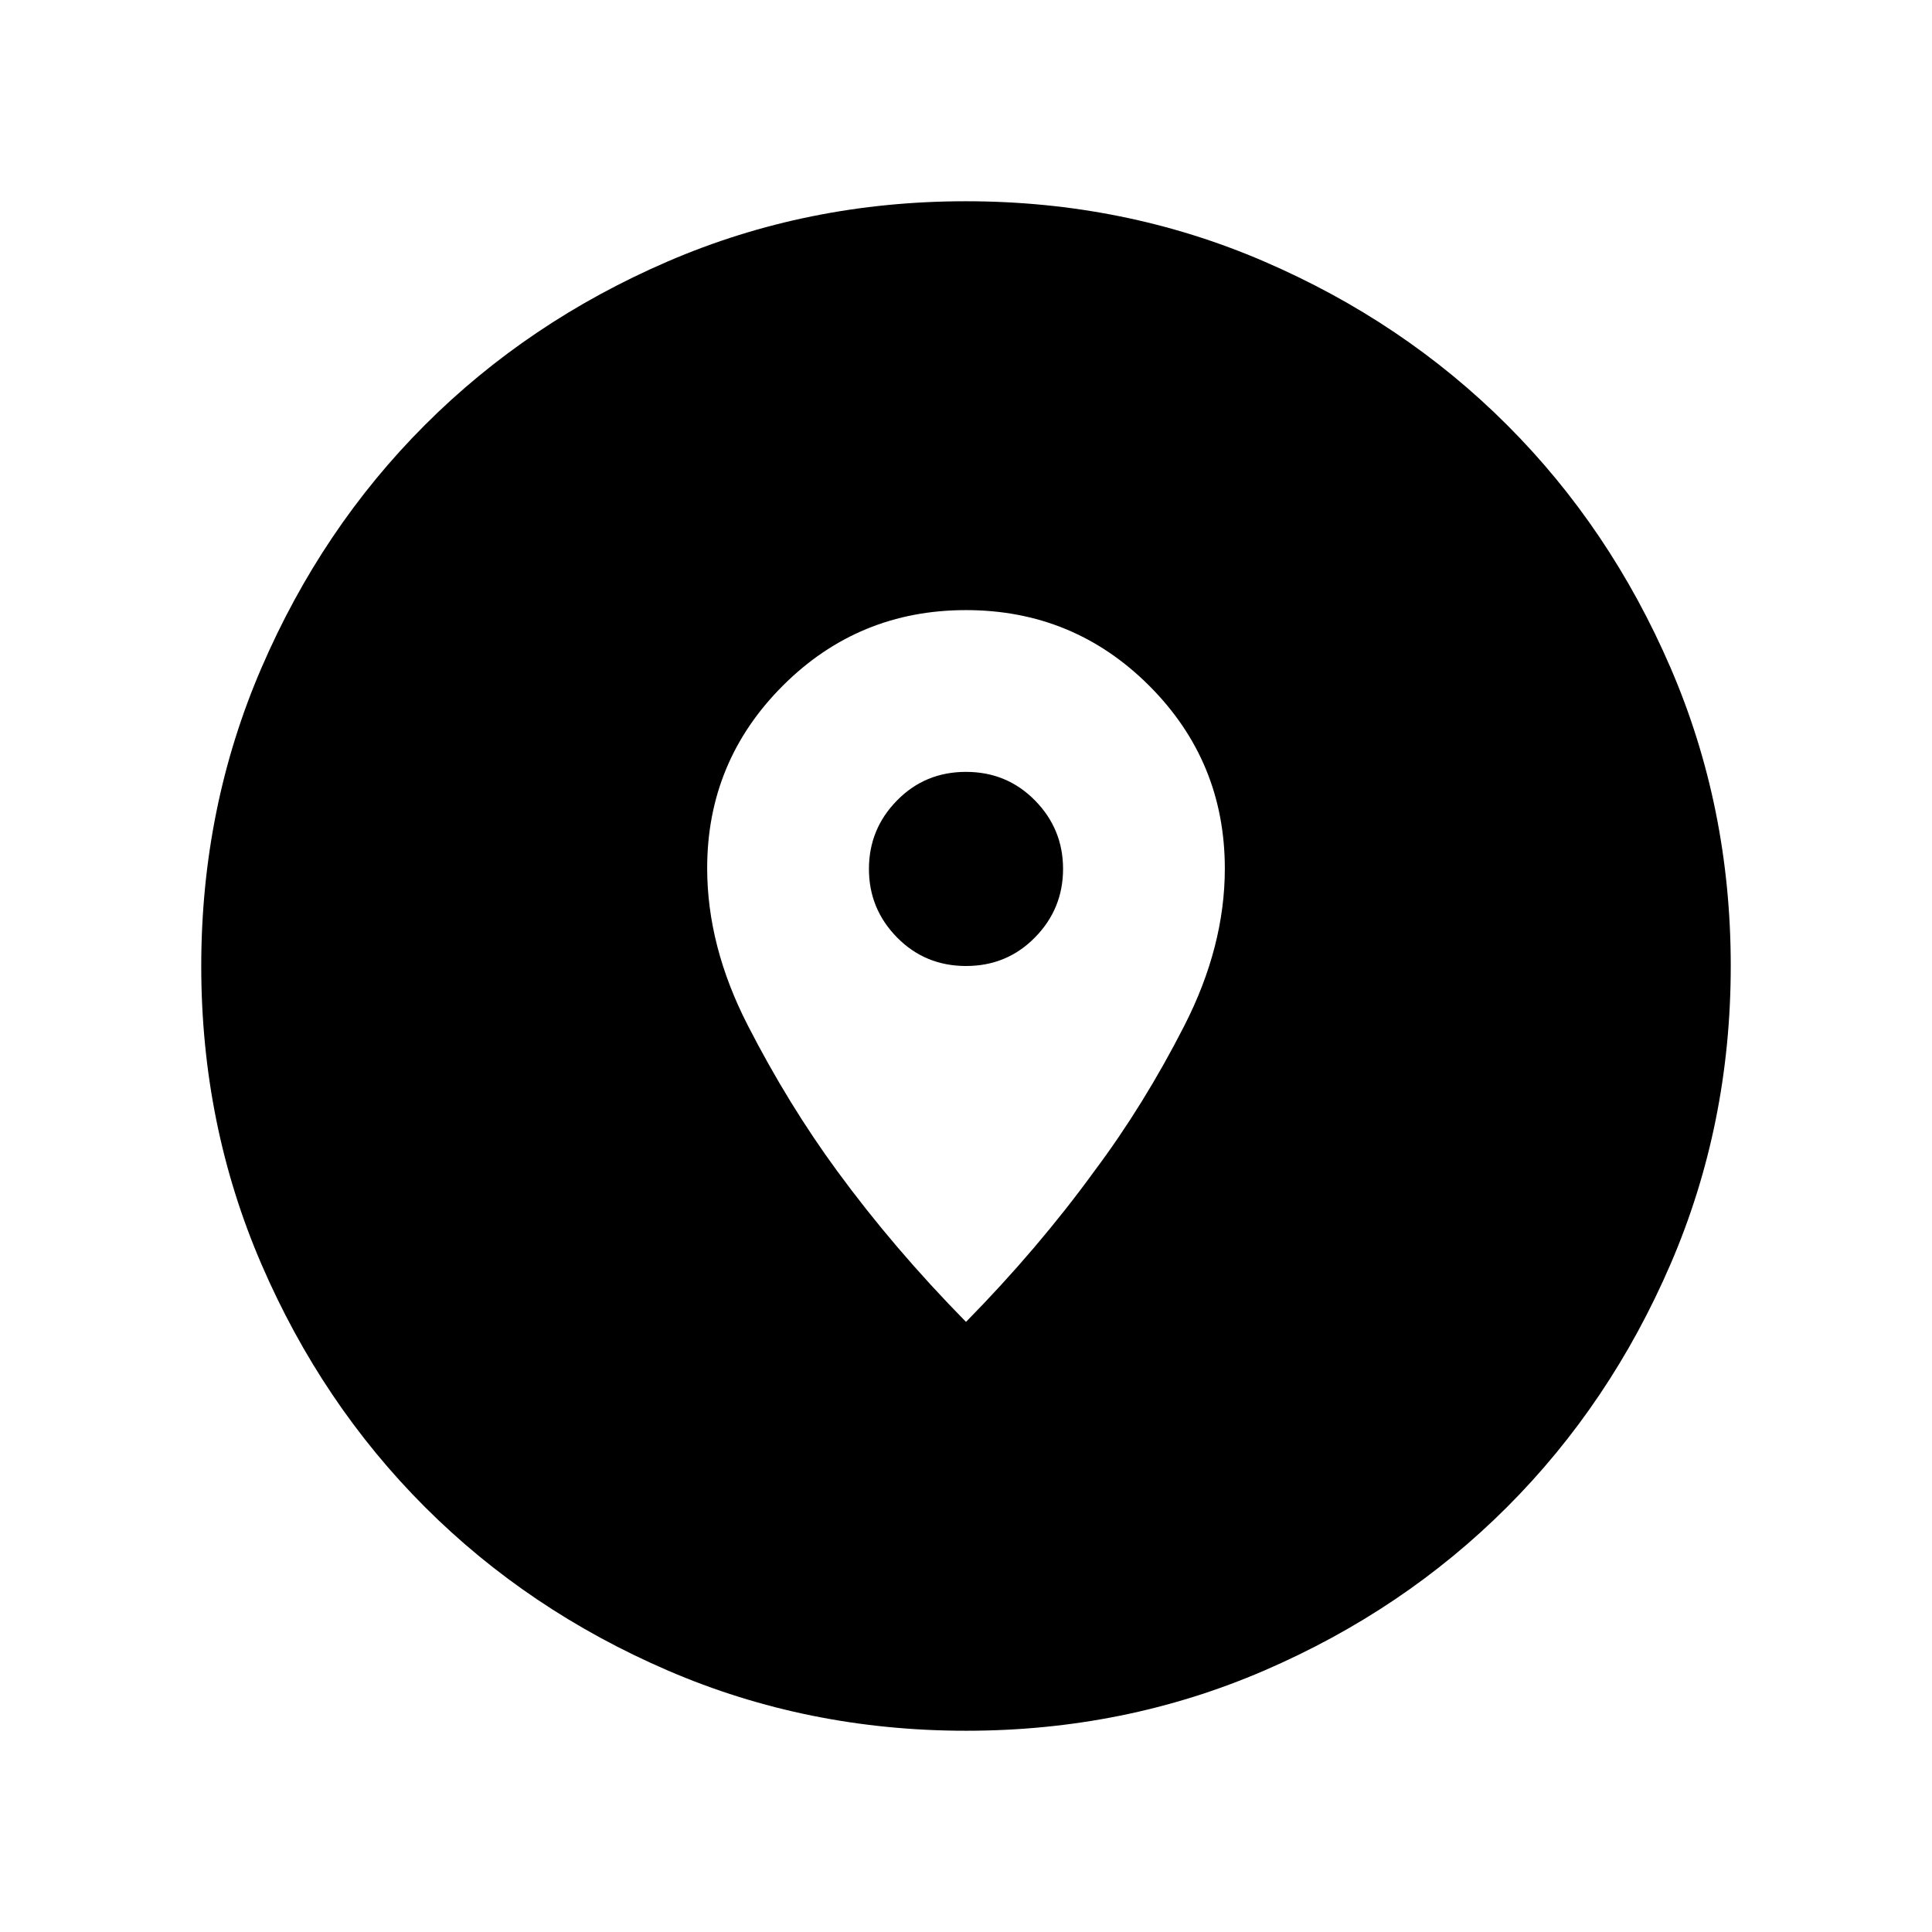
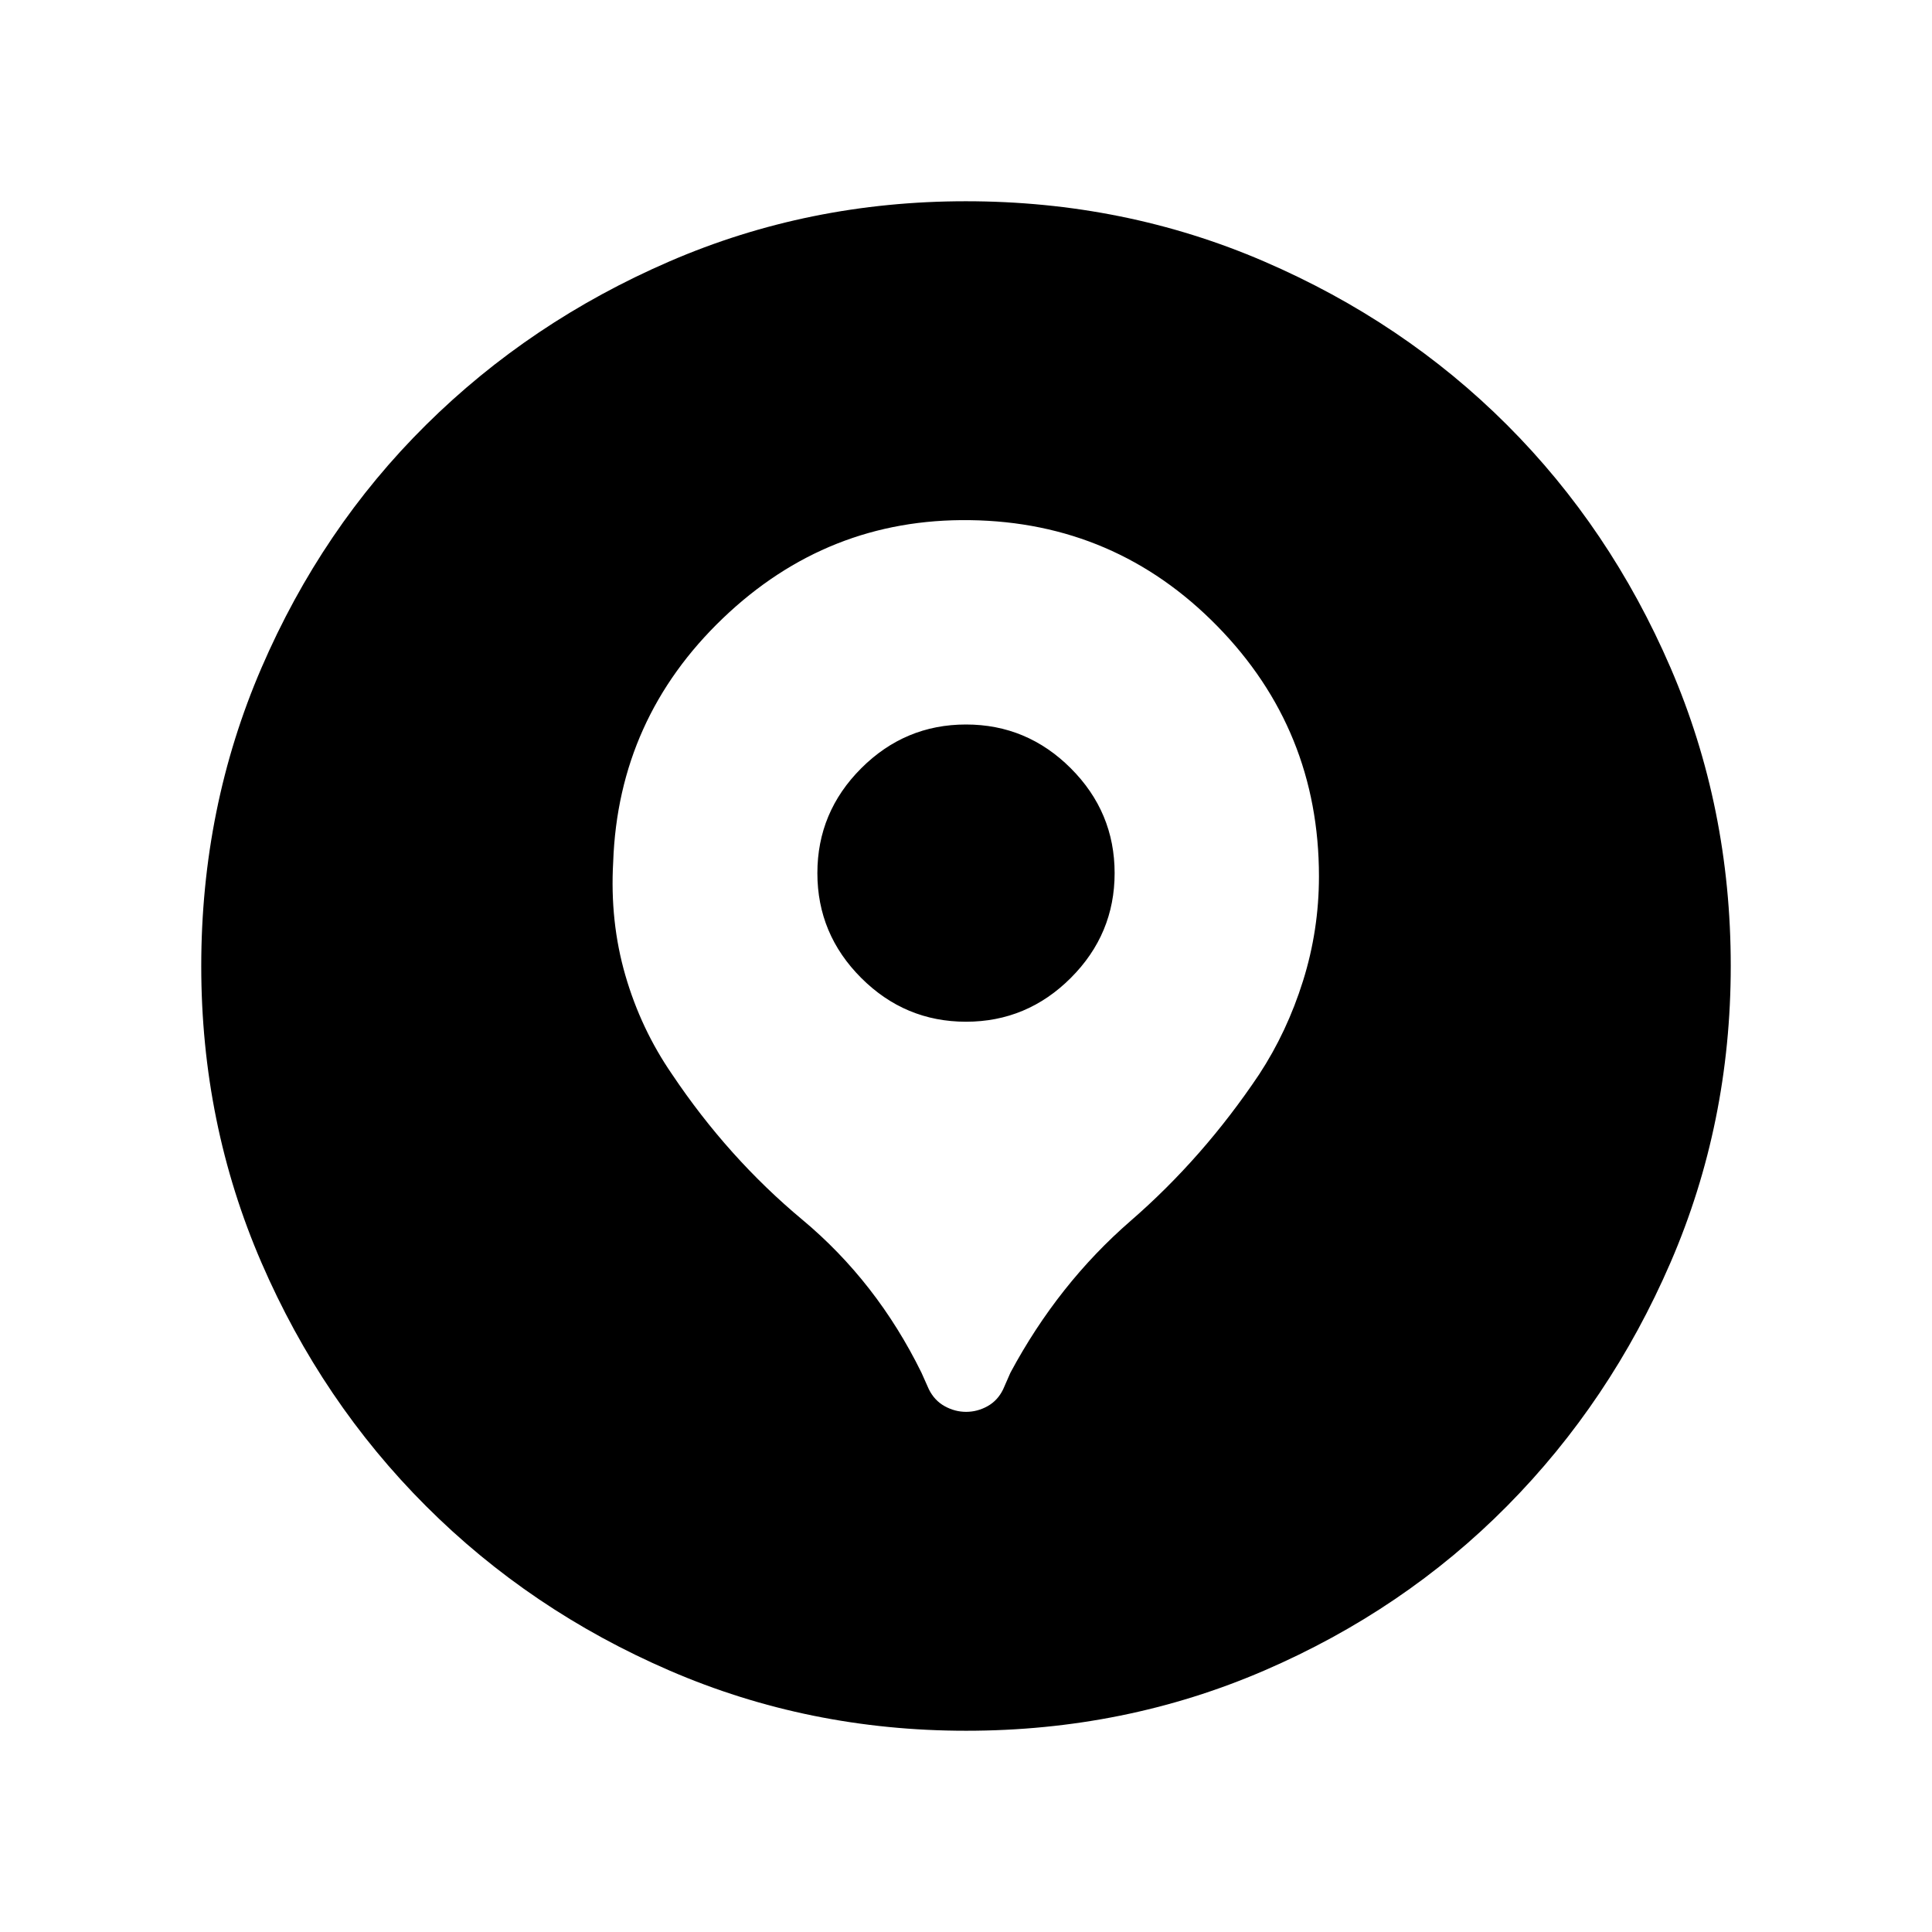
<svg xmlns="http://www.w3.org/2000/svg" width="48" height="48" viewBox="0 -960 960 960">
-   <path d="M331.86-129.92q-69.37-29.92-120.68-81.21-51.31-51.29-81.25-120.63Q100-401.1 100-479.93q0-78.84 29.92-148.21t81.21-120.68q51.29-51.31 120.63-81.25Q401.1-860 479.93-860q78.84 0 148.21 29.92t120.68 81.21q51.31 51.29 81.25 120.63Q860-558.9 860-480.07q0 78.84-29.92 148.21t-81.21 120.68q-51.29 51.31-120.63 81.25Q558.9-100 480.07-100q-78.84 0-148.21-29.92ZM480-303.16q35.77-36.38 63.84-75 24.56-32.83 44.67-72.21 20.1-39.38 20.1-78.02 0-53.3-37.58-90.88-37.59-37.57-91.04-37.57t-91.03 37.58q-37.57 37.58-37.57 90.66 0 38.75 20.18 78.1 20.18 39.34 44.47 72.45 28.19 38.51 63.96 74.89Zm-34.27-191.03q-13.96-14.19-13.96-34.02 0-19.83 13.94-34.04t34.27-14.21q20.33 0 34.29 14.19t13.96 34.02q0 19.83-13.94 34.04T480.02-480q-20.33 0-34.29-14.19Z" />
+   <path d="M490.65-261.24q5.03-2.78 7.77-8.34l3.66-8.34q23.69-44.16 59.76-75.47 36.07-31.3 63.82-72.74 13.88-21.18 21.8-46.45 7.92-25.27 7.92-51.98 0-72.79-50.57-124.38-50.58-51.6-122.81-52.6-70.85-1-122.81 48.77-51.96 49.77-54.5 121.06-1.69 29.63 6.04 56.33 7.73 26.69 23.19 49.15 27.75 41.44 64.74 72.28 36.99 30.85 59.18 75.97l3.7 8.29q2.78 5.61 7.87 8.42 5.09 2.81 10.65 2.81 5.56 0 10.59-2.78Zm-62.73-212.84q-21.77-21.77-21.77-52.07 0-30.31 21.77-52.08T480-600q30.31 0 52.08 21.77t21.77 52.08q0 30.3-21.77 52.07T480-452.31q-30.31 0-52.08-21.77ZM480.07-100q-78.22 0-147.4-29.92t-120.99-81.71q-51.81-51.79-81.75-120.94Q100-401.71 100-479.93q0-78.84 29.92-148.21t81.71-120.68q51.79-51.31 120.94-81.25Q401.71-860 479.93-860q78.84 0 148.21 29.92t120.68 81.21q51.31 51.29 81.25 120.63Q860-558.9 860-480.07q0 78.22-29.92 147.4t-81.21 120.99q-51.29 51.81-120.63 81.75Q558.9-100 480.07-100Z" />
</svg>
